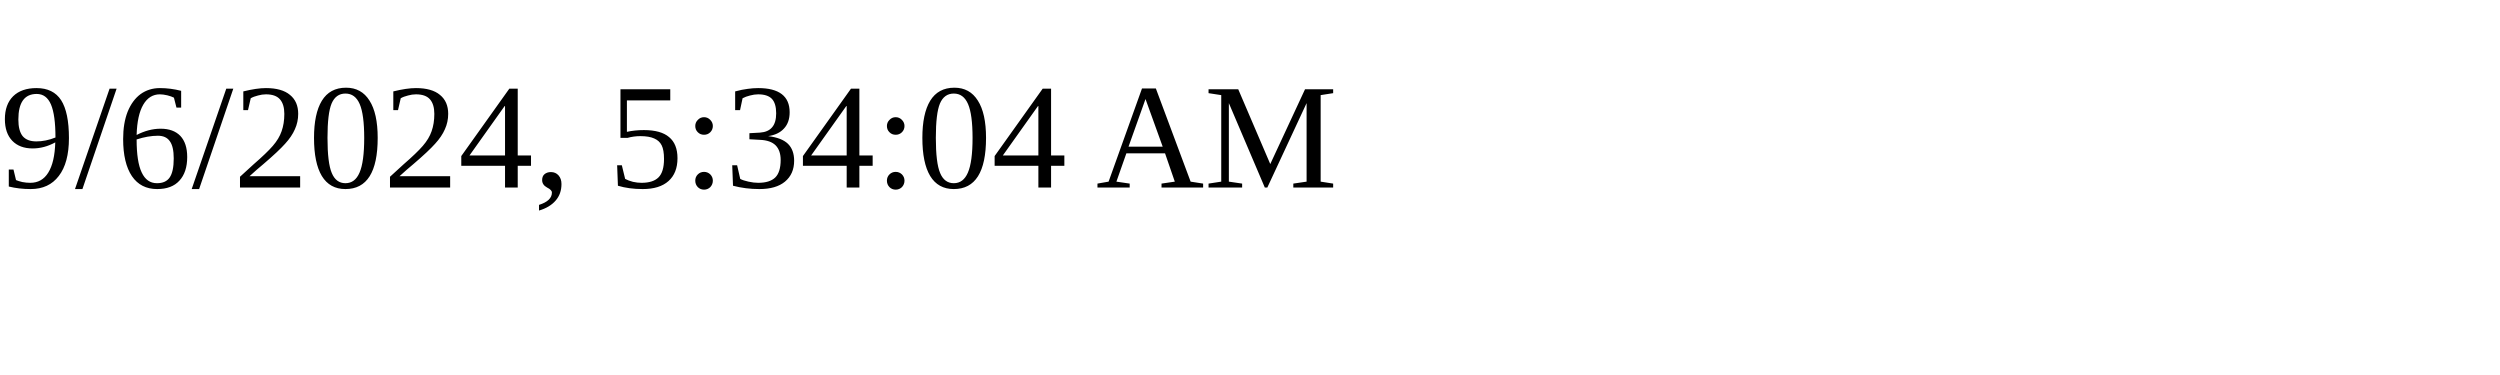
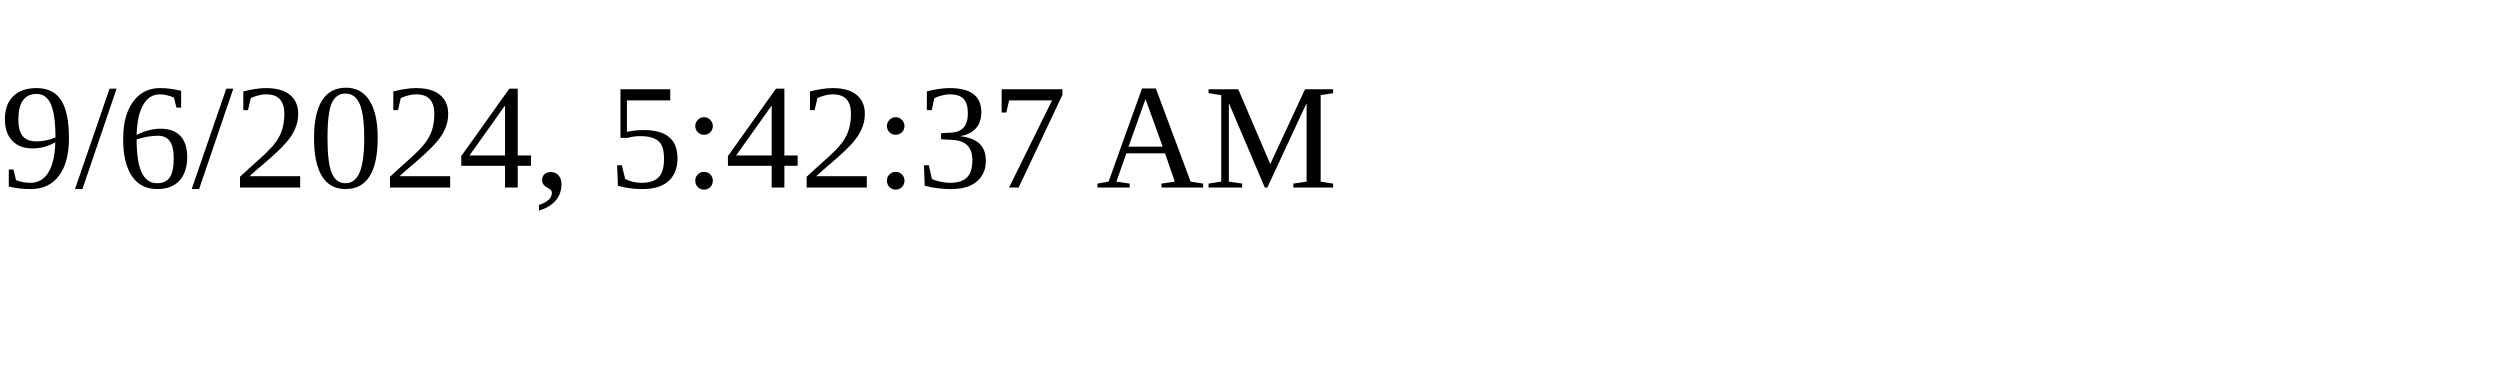
<svg xmlns="http://www.w3.org/2000/svg" height="30" width="200">
-   <text x="0" y="15">9/6/2024, 5:34:04 AM</text>
+   <text x="0" y="15">9/6/2024, 5:42:37 AM</text>
</svg>
